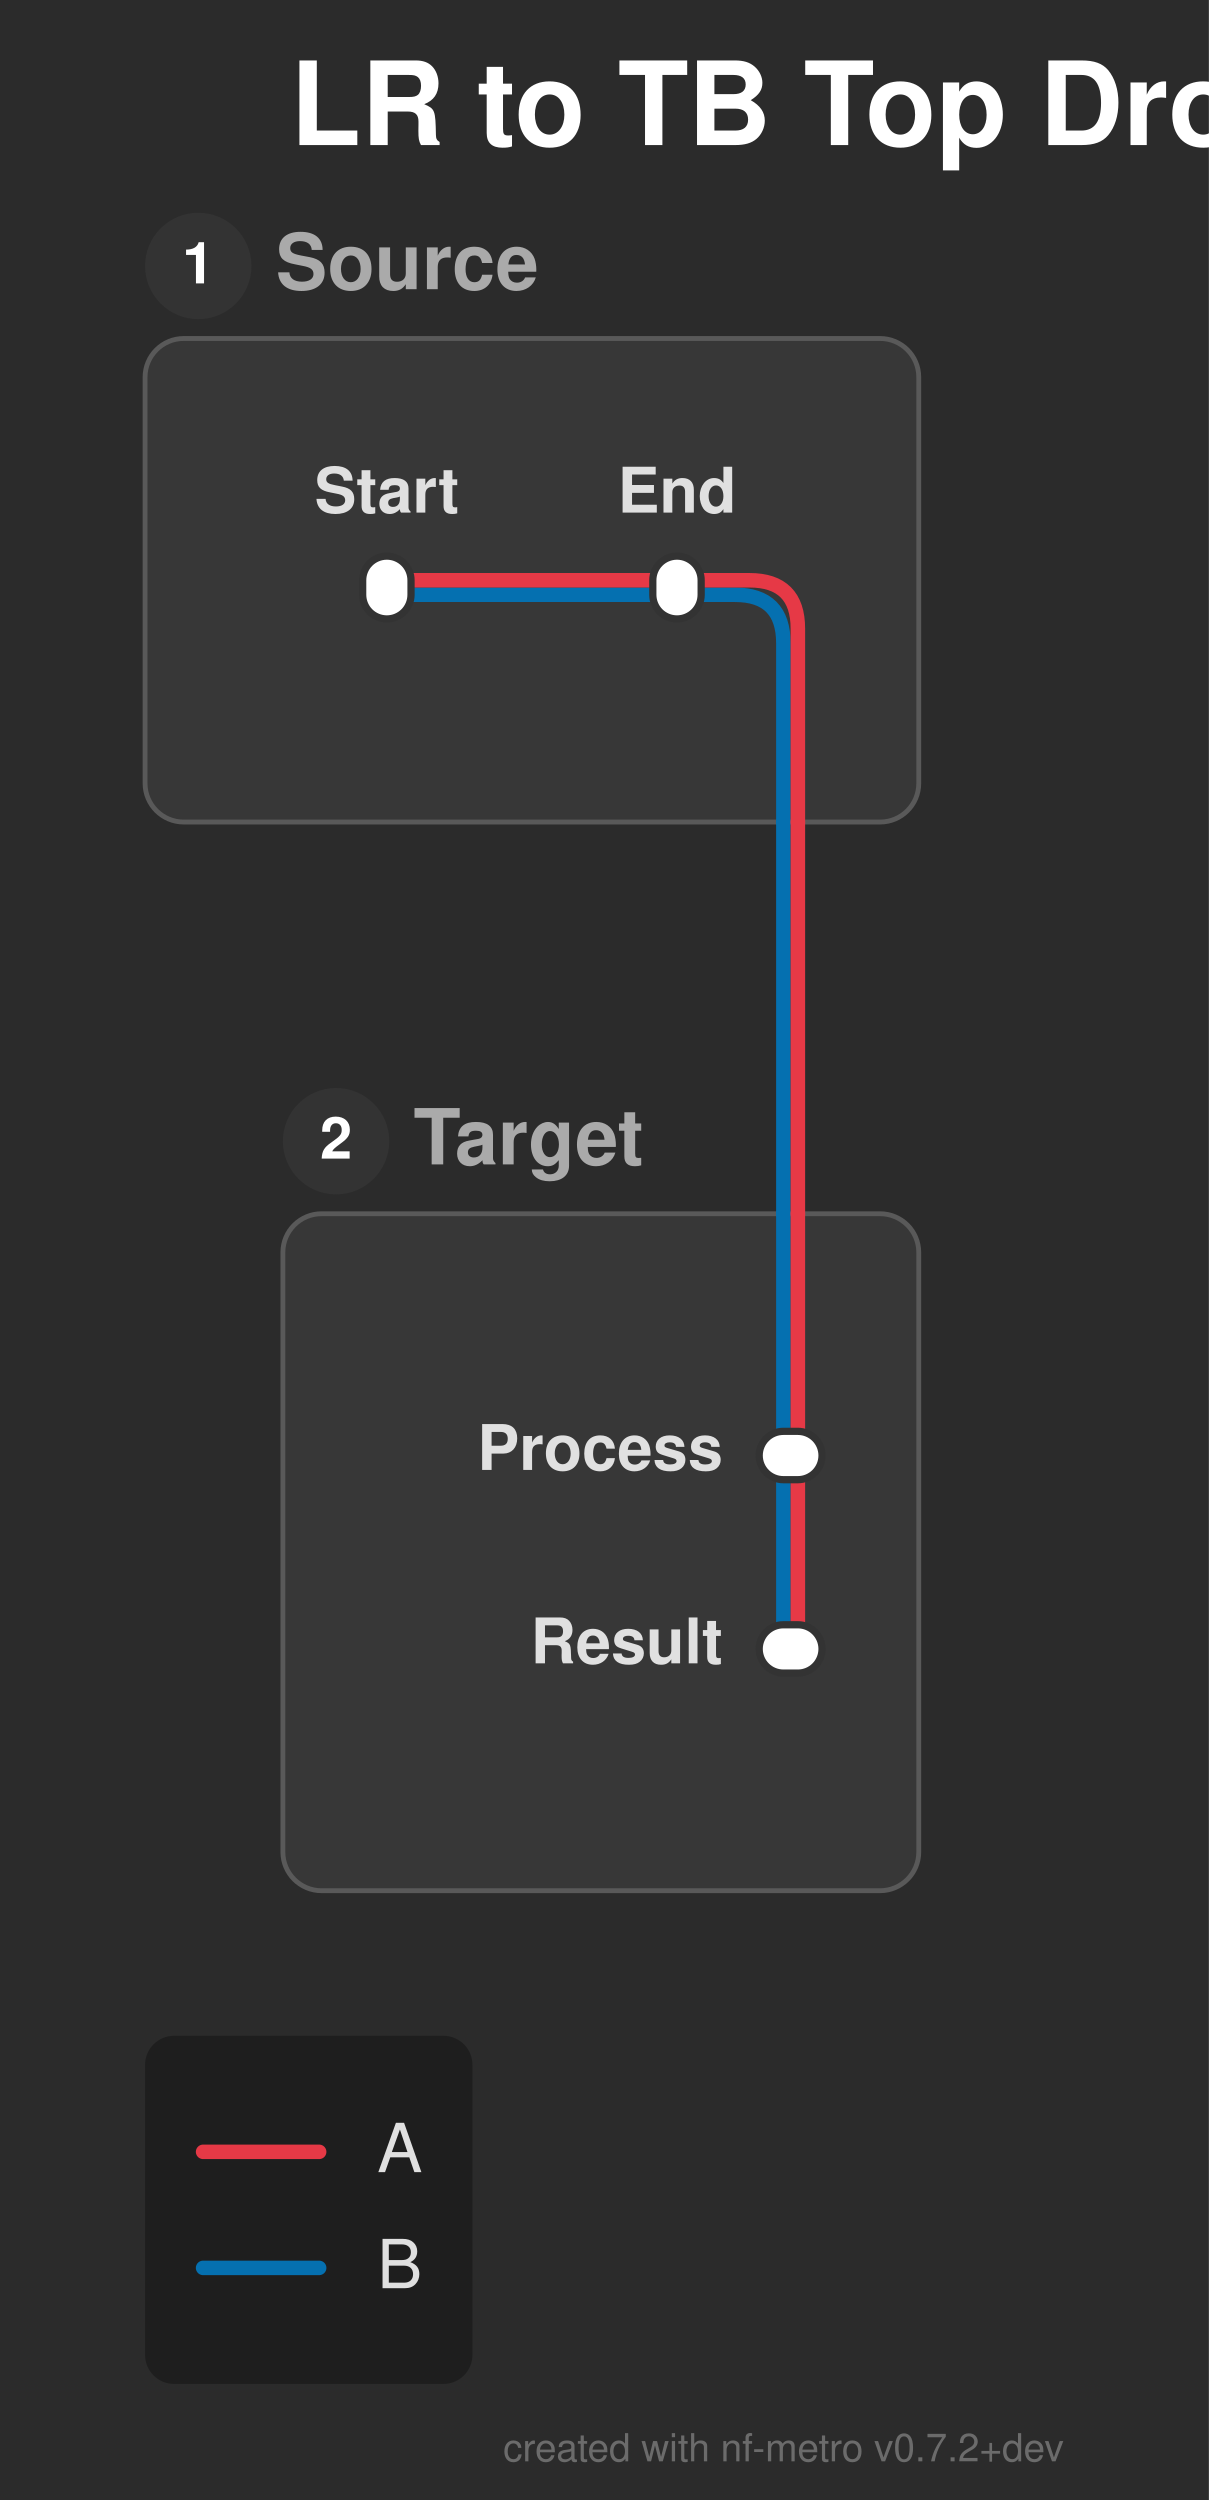
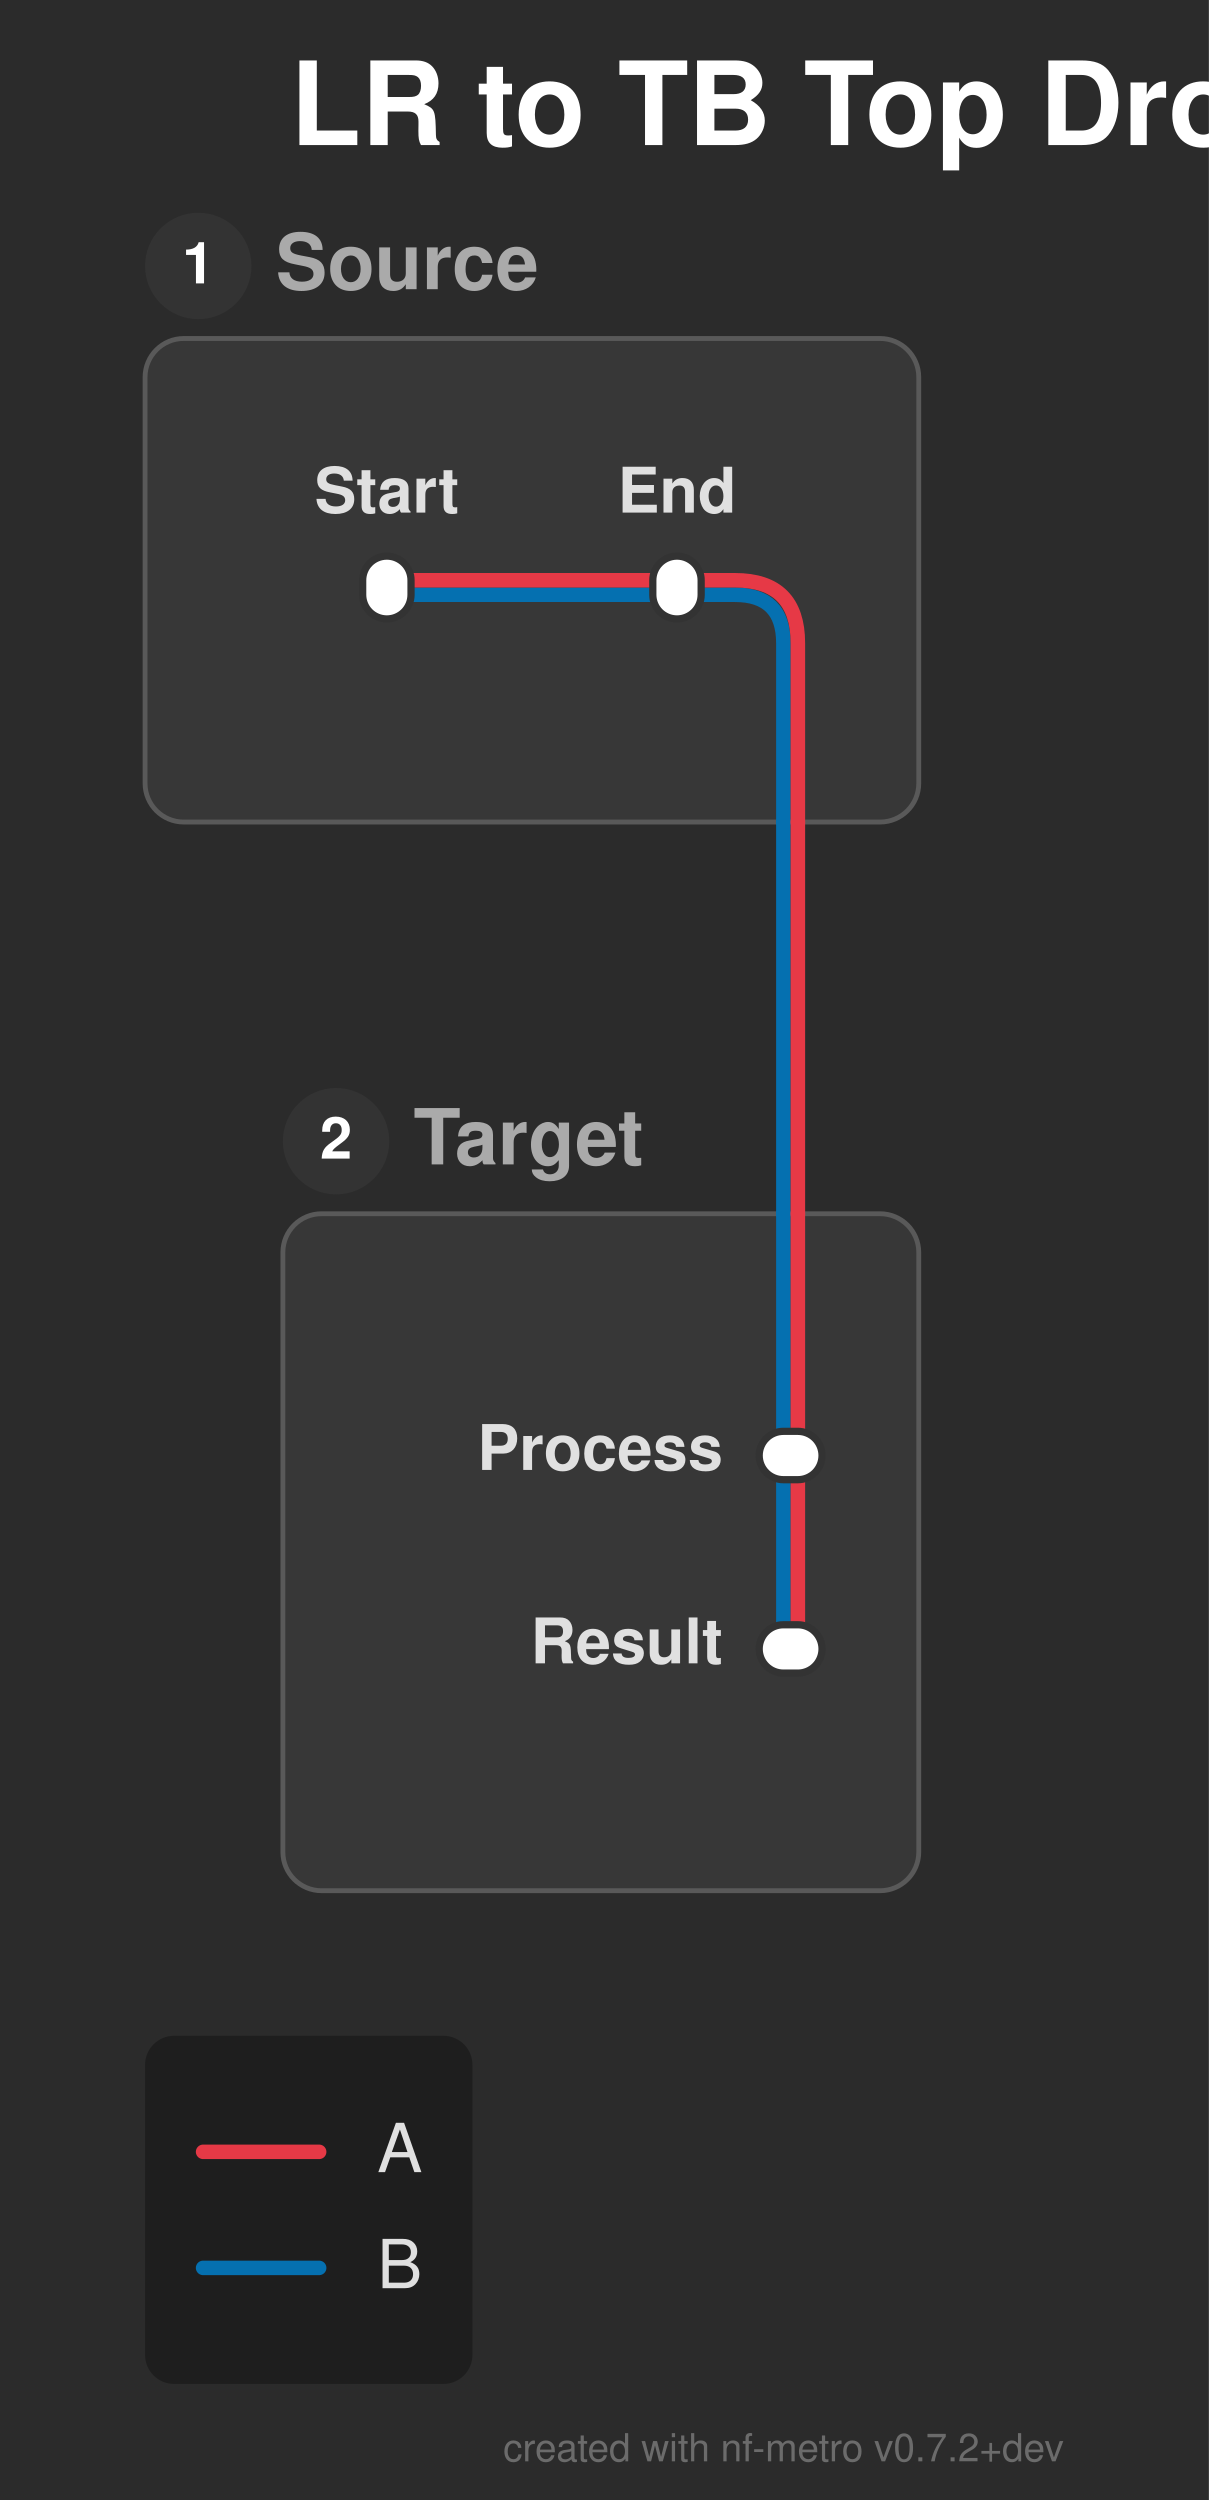
<svg xmlns="http://www.w3.org/2000/svg" width="250" height="517" viewBox="0 0 250 517">
  <defs>
</defs>
  <rect x="0" y="0" width="250" height="517" fill="#2b2b2b" />
  <text x="60.0" y="30.0" font-size="24.0" fill="#ffffff" font-family="'Helvetica Neue', Helvetica, Arial, sans-serif" font-weight="bold" class="nf-metro-title">LR to TB Top Drop Two Lines</text>
  <rect x="30.0" y="70.0" width="160.0" height="100.0" rx="8" ry="8" fill="#373737" stroke="#595959" stroke-width="1.0" class="nf-metro-section-box" data-section-id="src_sec" data-section-lines="a,b" />
  <circle cx="41.0" cy="55.0" r="11" fill="#333333" class="nf-metro-section-num-circle" data-section-id="src_sec" />
  <text x="41.0" y="55.0" font-size="12" fill="#ffffff" font-family="'Helvetica Neue', Helvetica, Arial, sans-serif" font-weight="bold" text-anchor="middle" dy="0.3em" data-section-id="src_sec">1</text>
  <text x="57.0" y="55.0" font-size="16.0" fill="#aaaaaa" font-family="'Helvetica Neue', Helvetica, Arial, sans-serif" font-weight="bold" dy="0.3em" class="nf-metro-section-label" data-section-id="src_sec">Source</text>
  <rect x="58.5" y="251.0" width="131.5" height="140.0" rx="8" ry="8" fill="#373737" stroke="#595959" stroke-width="1.0" class="nf-metro-section-box" data-section-id="tgt_sec" data-section-lines="a,b" />
  <circle cx="69.5" cy="236.0" r="11" fill="#333333" class="nf-metro-section-num-circle" data-section-id="tgt_sec" />
  <text x="69.5" y="236.0" font-size="12" fill="#ffffff" font-family="'Helvetica Neue', Helvetica, Arial, sans-serif" font-weight="bold" text-anchor="middle" dy="0.3em" data-section-id="tgt_sec">2</text>
  <text x="85.5" y="236.0" font-size="16.0" fill="#aaaaaa" font-family="'Helvetica Neue', Helvetica, Arial, sans-serif" font-weight="bold" dy="0.3em" class="nf-metro-section-label" data-section-id="tgt_sec">Target</text>
  <path d="M80.0,123.0 L140.0,123.0" stroke="#0570b0" stroke-width="3.0" stroke-linecap="round" class="metro-line-b" data-line-id="b" />
  <path d="M162.0,301.0 L162.0,341.0" stroke="#0570b0" stroke-width="3.0" stroke-linecap="round" class="metro-line-b" data-line-id="b" />
  <path d="M140.0,123.0 L152.0,123.0 Q162.0,123.0,162.0,133.0 L162.0,170.0" stroke="#0570b0" stroke-width="3.0" fill="none" stroke-linecap="round" stroke-linejoin="round" class="metro-line-b" data-line-id="b" />
  <path d="M162.0,251.0 L162.0,301.0" stroke="#0570b0" stroke-width="3.0" stroke-linecap="round" class="metro-line-b" data-line-id="b" />
  <path d="M162.0,170.0 L162.0,251.0" stroke="#0570b0" stroke-width="3.0" stroke-linecap="round" class="metro-line-b" data-line-id="b" />
  <path d="M80.0,120.0 L140.0,120.0" stroke="#e63946" stroke-width="3.0" stroke-linecap="round" class="metro-line-a" data-line-id="a" />
  <path d="M165.0,301.0 L165.0,341.0" stroke="#e63946" stroke-width="3.0" stroke-linecap="round" class="metro-line-a" data-line-id="a" />
-   <path d="M140.0,120.0 L155.0,120.0 Q165.0,120.0,165.0,130.0 L165.0,170.0" stroke="#e63946" stroke-width="3.0" fill="none" stroke-linecap="round" stroke-linejoin="round" class="metro-line-a" data-line-id="a" />
+   <path d="M140.0,120.0 L152.0,120.0 Q165.0,120.0,165.0,133.0 L165.0,170.0" stroke="#e63946" stroke-width="3.0" fill="none" stroke-linecap="round" stroke-linejoin="round" class="metro-line-a" data-line-id="a" />
  <path d="M165.0,251.0 L165.0,301.0" stroke="#e63946" stroke-width="3.0" stroke-linecap="round" class="metro-line-a" data-line-id="a" />
  <path d="M165.0,170.0 L165.0,251.0" stroke="#e63946" stroke-width="3.0" stroke-linecap="round" class="metro-line-a" data-line-id="a" />
  <rect x="75.0" y="115.0" width="10.0" height="13.0" rx="5.0" ry="5.0" fill="#ffffff" stroke="#333333" stroke-width="1.5" class="nf-metro-station" data-station-id="s1" data-station-lines="a,b" data-station-label="Start" data-section-id="src_sec" data-section-name="Source" />
  <rect x="135.0" y="115.0" width="10.0" height="13.0" rx="5.0" ry="5.0" fill="#ffffff" stroke="#333333" stroke-width="1.5" class="nf-metro-station" data-station-id="s2" data-station-lines="a,b" data-station-label="End" data-section-id="src_sec" data-section-name="Source" />
  <rect x="157.0" y="296.0" width="13.0" height="10.0" rx="5.0" ry="5.0" fill="#ffffff" stroke="#333333" stroke-width="1.5" class="nf-metro-station" data-station-id="t1" data-station-lines="a,b" data-station-label="Process" data-section-id="tgt_sec" data-section-name="Target" />
  <rect x="157.0" y="336.0" width="13.0" height="10.0" rx="5.0" ry="5.0" fill="#ffffff" stroke="#333333" stroke-width="1.5" class="nf-metro-station" data-station-id="t2" data-station-lines="a,b" data-station-label="Result" data-section-id="tgt_sec" data-section-name="Target" />
  <text x="80.0" y="106.0" font-size="13.0" fill="#e0e0e0" font-family="'Helvetica Neue', Helvetica, Arial, sans-serif" font-weight="bold" text-anchor="middle" dominant-baseline="auto" data-station-id="s1" class="nf-metro-station-label">Start</text>
  <text x="149.5" y="301.0" font-size="13.0" fill="#e0e0e0" font-family="'Helvetica Neue', Helvetica, Arial, sans-serif" font-weight="bold" text-anchor="end" dominant-baseline="central" data-station-id="t1" class="nf-metro-station-label">Process</text>
  <text x="140.0" y="106.0" font-size="13.0" fill="#e0e0e0" font-family="'Helvetica Neue', Helvetica, Arial, sans-serif" font-weight="bold" text-anchor="middle" dominant-baseline="auto" data-station-id="s2" class="nf-metro-station-label">End</text>
  <text x="149.5" y="341.0" font-size="13.0" fill="#e0e0e0" font-family="'Helvetica Neue', Helvetica, Arial, sans-serif" font-weight="bold" text-anchor="end" dominant-baseline="central" data-station-id="t2" class="nf-metro-station-label">Result</text>
  <rect x="30.0" y="421.0" width="67.7" height="72.0" rx="6" ry="6" fill="rgba(0, 0, 0, 0.3)" />
  <path d="M42.0,445.0 L66.0,445.0" stroke="#e63946" stroke-width="3.0" stroke-linecap="round" />
  <text x="78.0" y="445.0" font-size="14.0" fill="#e0e0e0" font-family="'Helvetica Neue', Helvetica, Arial, sans-serif" dy="0.3em">A</text>
  <path d="M42.0,469.0 L66.0,469.0" stroke="#0570b0" stroke-width="3.0" stroke-linecap="round" />
  <text x="78.0" y="469.0" font-size="14.0" fill="#e0e0e0" font-family="'Helvetica Neue', Helvetica, Arial, sans-serif" dy="0.3em">B</text>
  <text x="220.0" y="509.0" font-size="8" fill="rgba(150, 150, 150, 0.6)" font-family="'Helvetica Neue', Helvetica, Arial, sans-serif" text-anchor="end">created with nf-metro v0.7.2+dev</text>
</svg>
